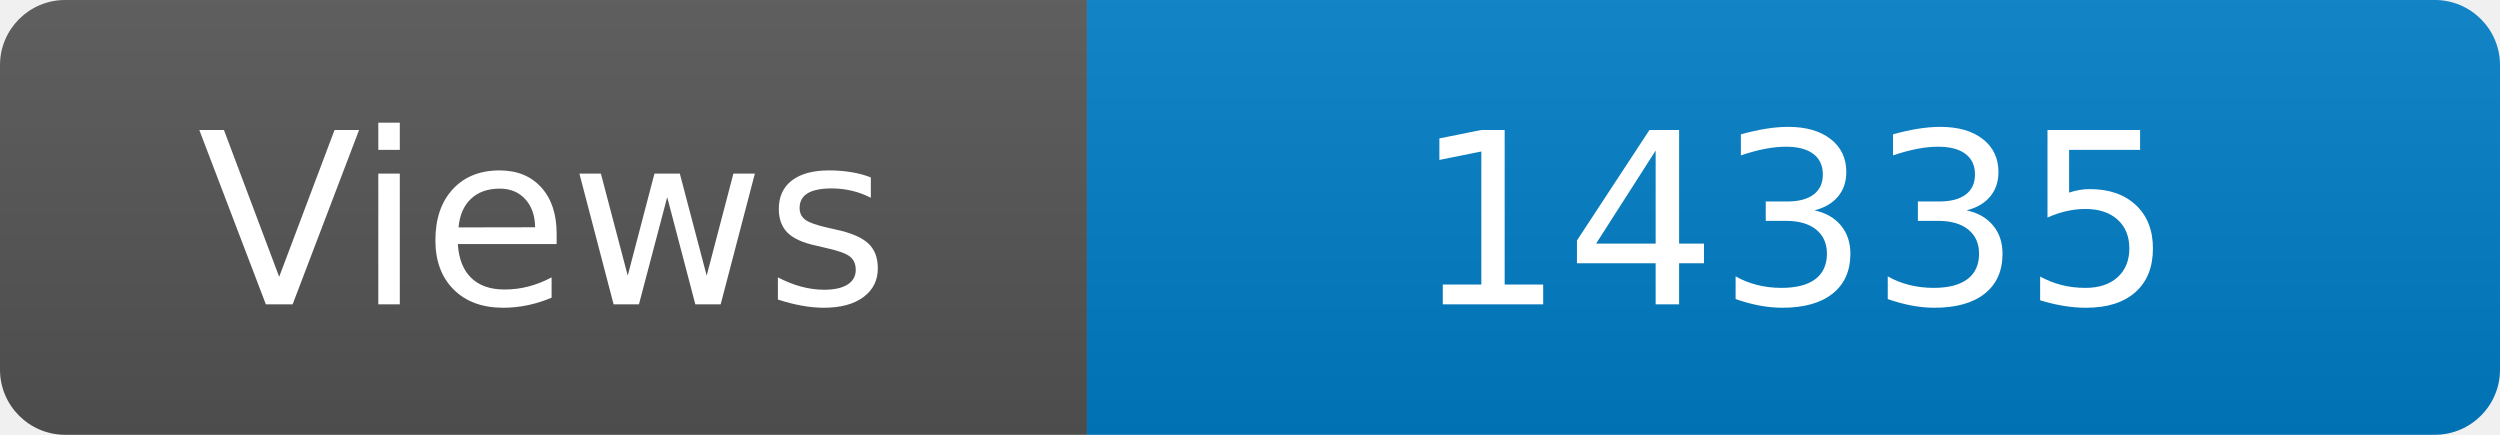
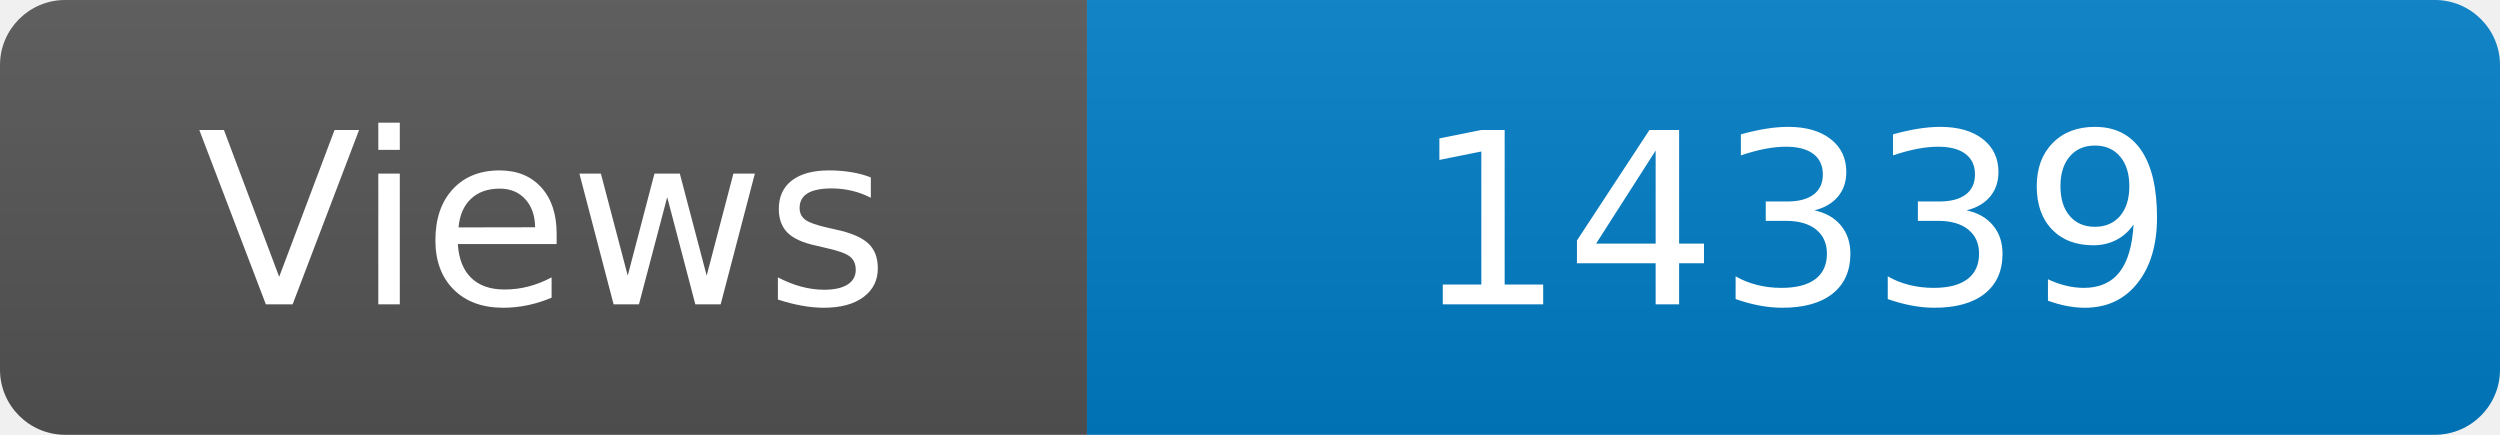
<svg xmlns="http://www.w3.org/2000/svg" width="115" height="20" role="img" aria-label="Maintained?: yes">
  <linearGradient id="s" x2="0" y2="100%">
    <stop offset="0" stop-color="#bbb" stop-opacity=".1" />
    <stop offset="1" stop-opacity=".1" />
  </linearGradient>
  <clipPath id="r">
    <rect width="115" height="20" rx="3" fill="#fff" />
  </clipPath>
  <g clip-path="url(#r)">
    <rect width="50" height="20" fill="#555" />
    <rect x="50" width="160" height="20" fill="#007ec6" />
    <rect width="115" height="20" fill="url(#s)" />
  </g>
  <g fill="#fff" text-anchor="middle" font-family="Verdana,Geneva,DejaVu Sans,sans-serif" font-size="110">
    <text x="250" y="140" transform="scale(.1)" fill="#fff">Views</text>
-     <text x="825" y="140" transform="scale(.1)" fill="#fff">14335</text>
+     <text x="825" y="140" transform="scale(.1)" fill="#fff">14339</text>
  </g>
</svg>
